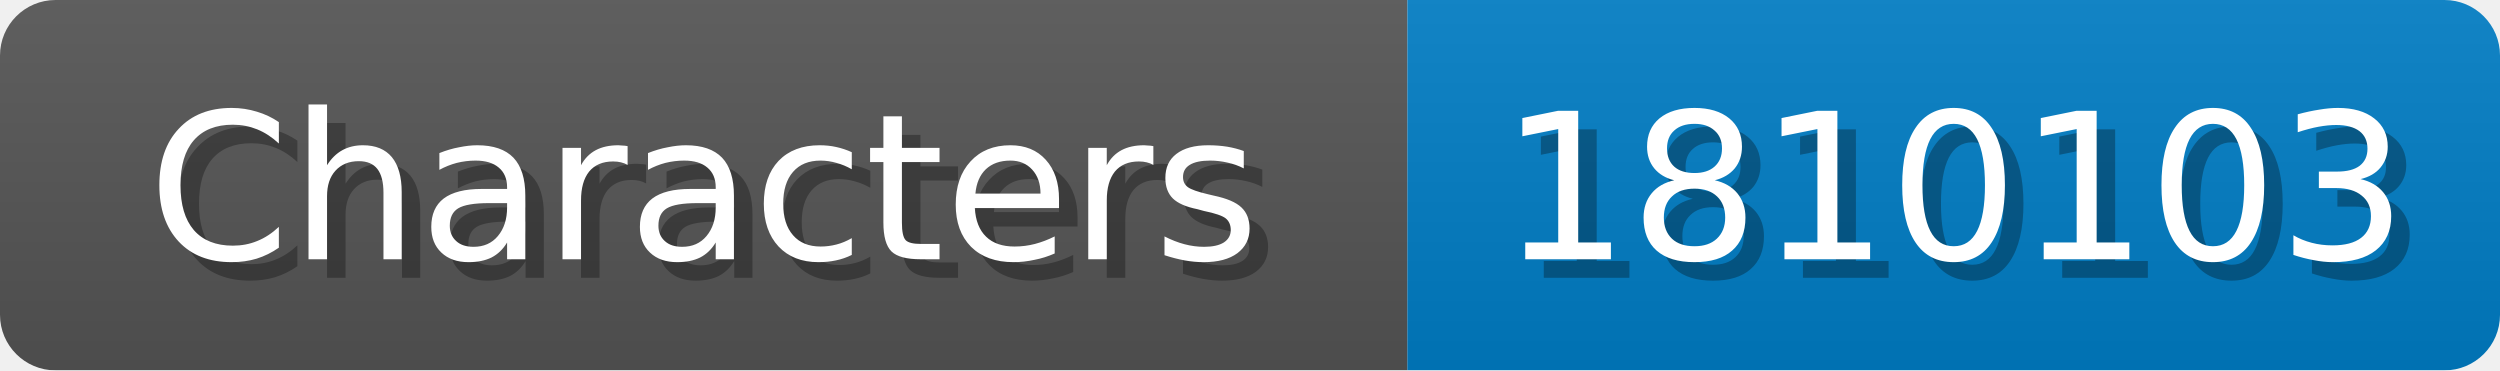
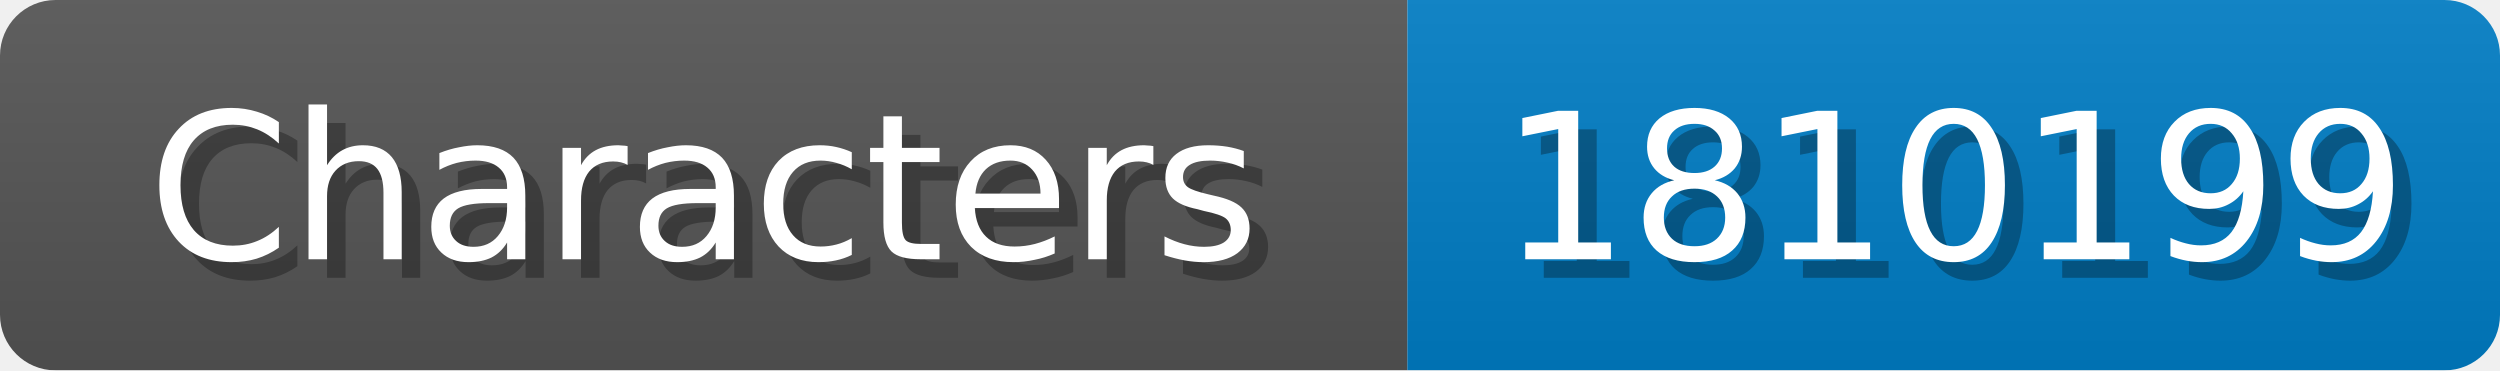
<svg xmlns="http://www.w3.org/2000/svg" width="135" height="20">
  <linearGradient id="b" x2="0" y2="100%">
    <stop offset="0" stop-color="#bbb" stop-opacity=".1" />
    <stop offset="1" stop-opacity=".1" />
  </linearGradient>
  <mask id="anybadge_1">
    <rect width="135" height="20" rx="3" fill="#fff" />
  </mask>
  <g mask="url(#anybadge_1)">
    <path fill="#555" d="M0 0h76v20H0z" />
    <path fill="#007ec6" d="M76 0h59v20H76z" />
    <path fill="url(#b)" d="M0 0h135v20H0z" />
  </g>
  <g fill="#fff" text-anchor="middle" font-family="DejaVu Sans,Verdana,Geneva,sans-serif" font-size="11">
    <text x="39.0" y="15" fill="#010101" fill-opacity=".3">Characters</text>
    <text x="38.0" y="14">Characters</text>
  </g>
  <g fill="#fff" text-anchor="middle" font-family="DejaVu Sans,Verdana,Geneva,sans-serif" font-size="11">
-     <text x="106.5" y="15" fill="#010101" fill-opacity=".3">1810103</text>
-     <text x="105.5" y="14">1810103</text>
+     <text x="106.5" y="15" fill="#010101" fill-opacity=".3">1810199</text>
+     <text x="105.5" y="14">1810199</text>
  </g>
</svg>
